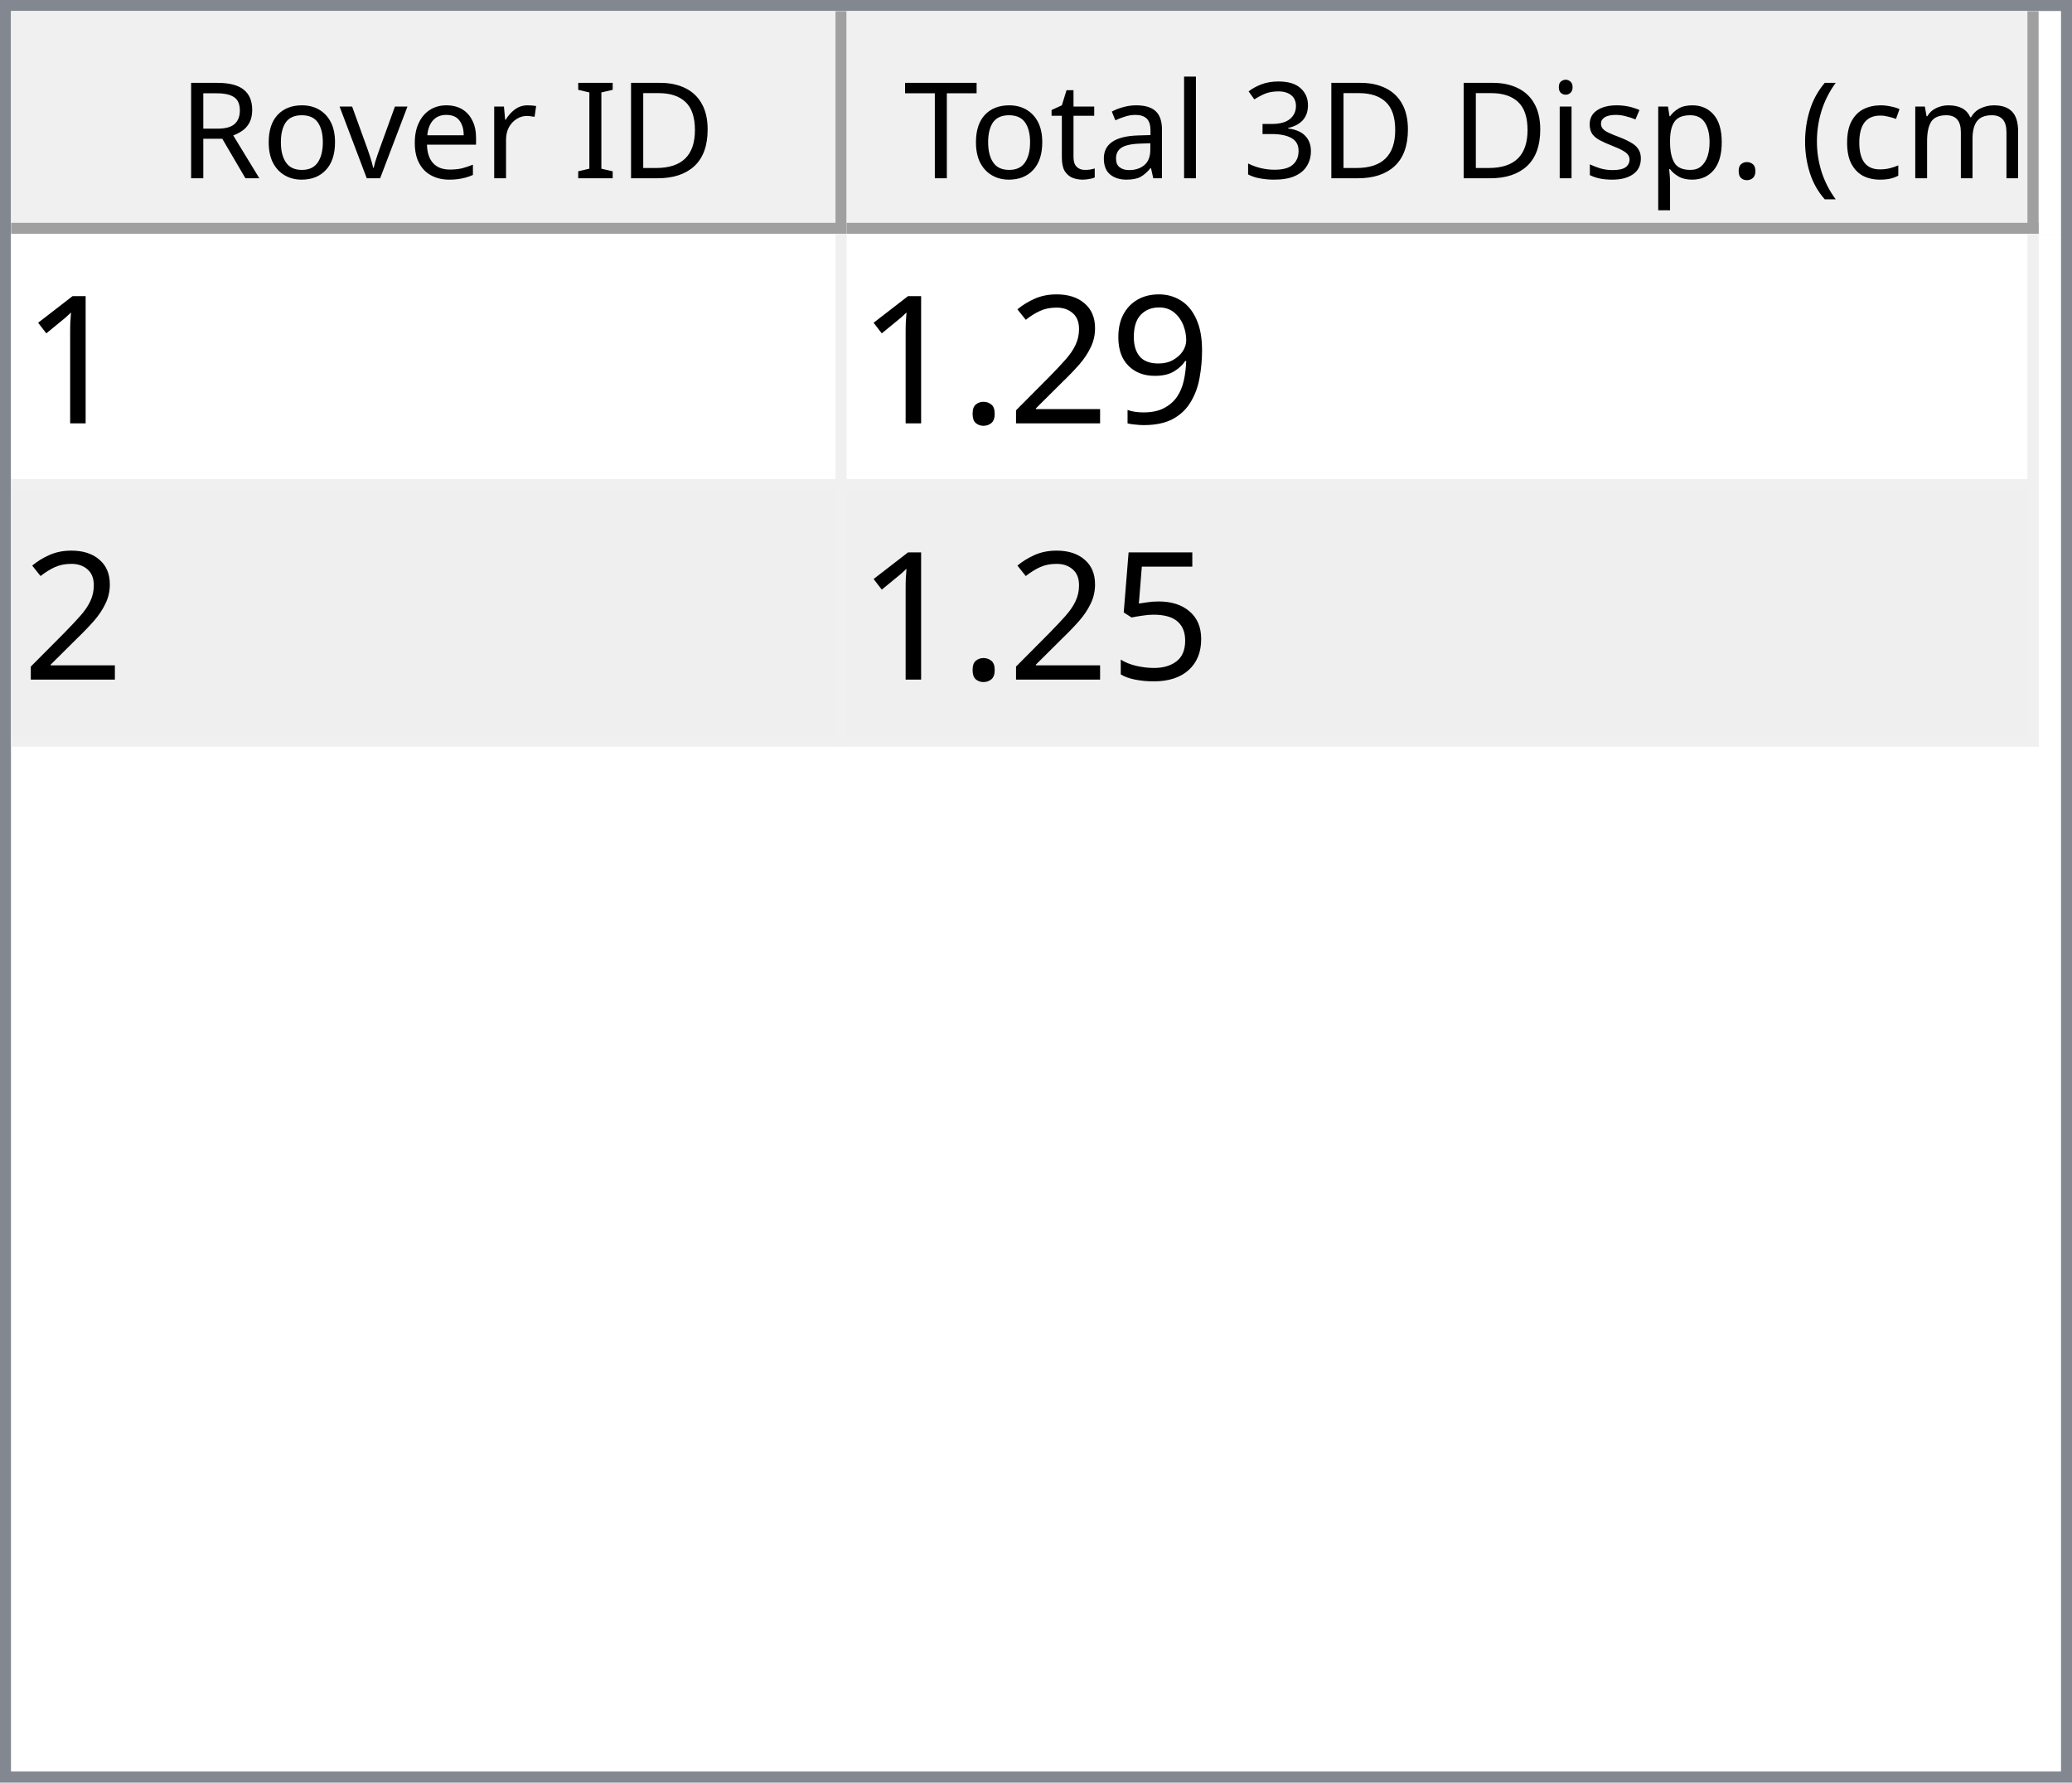
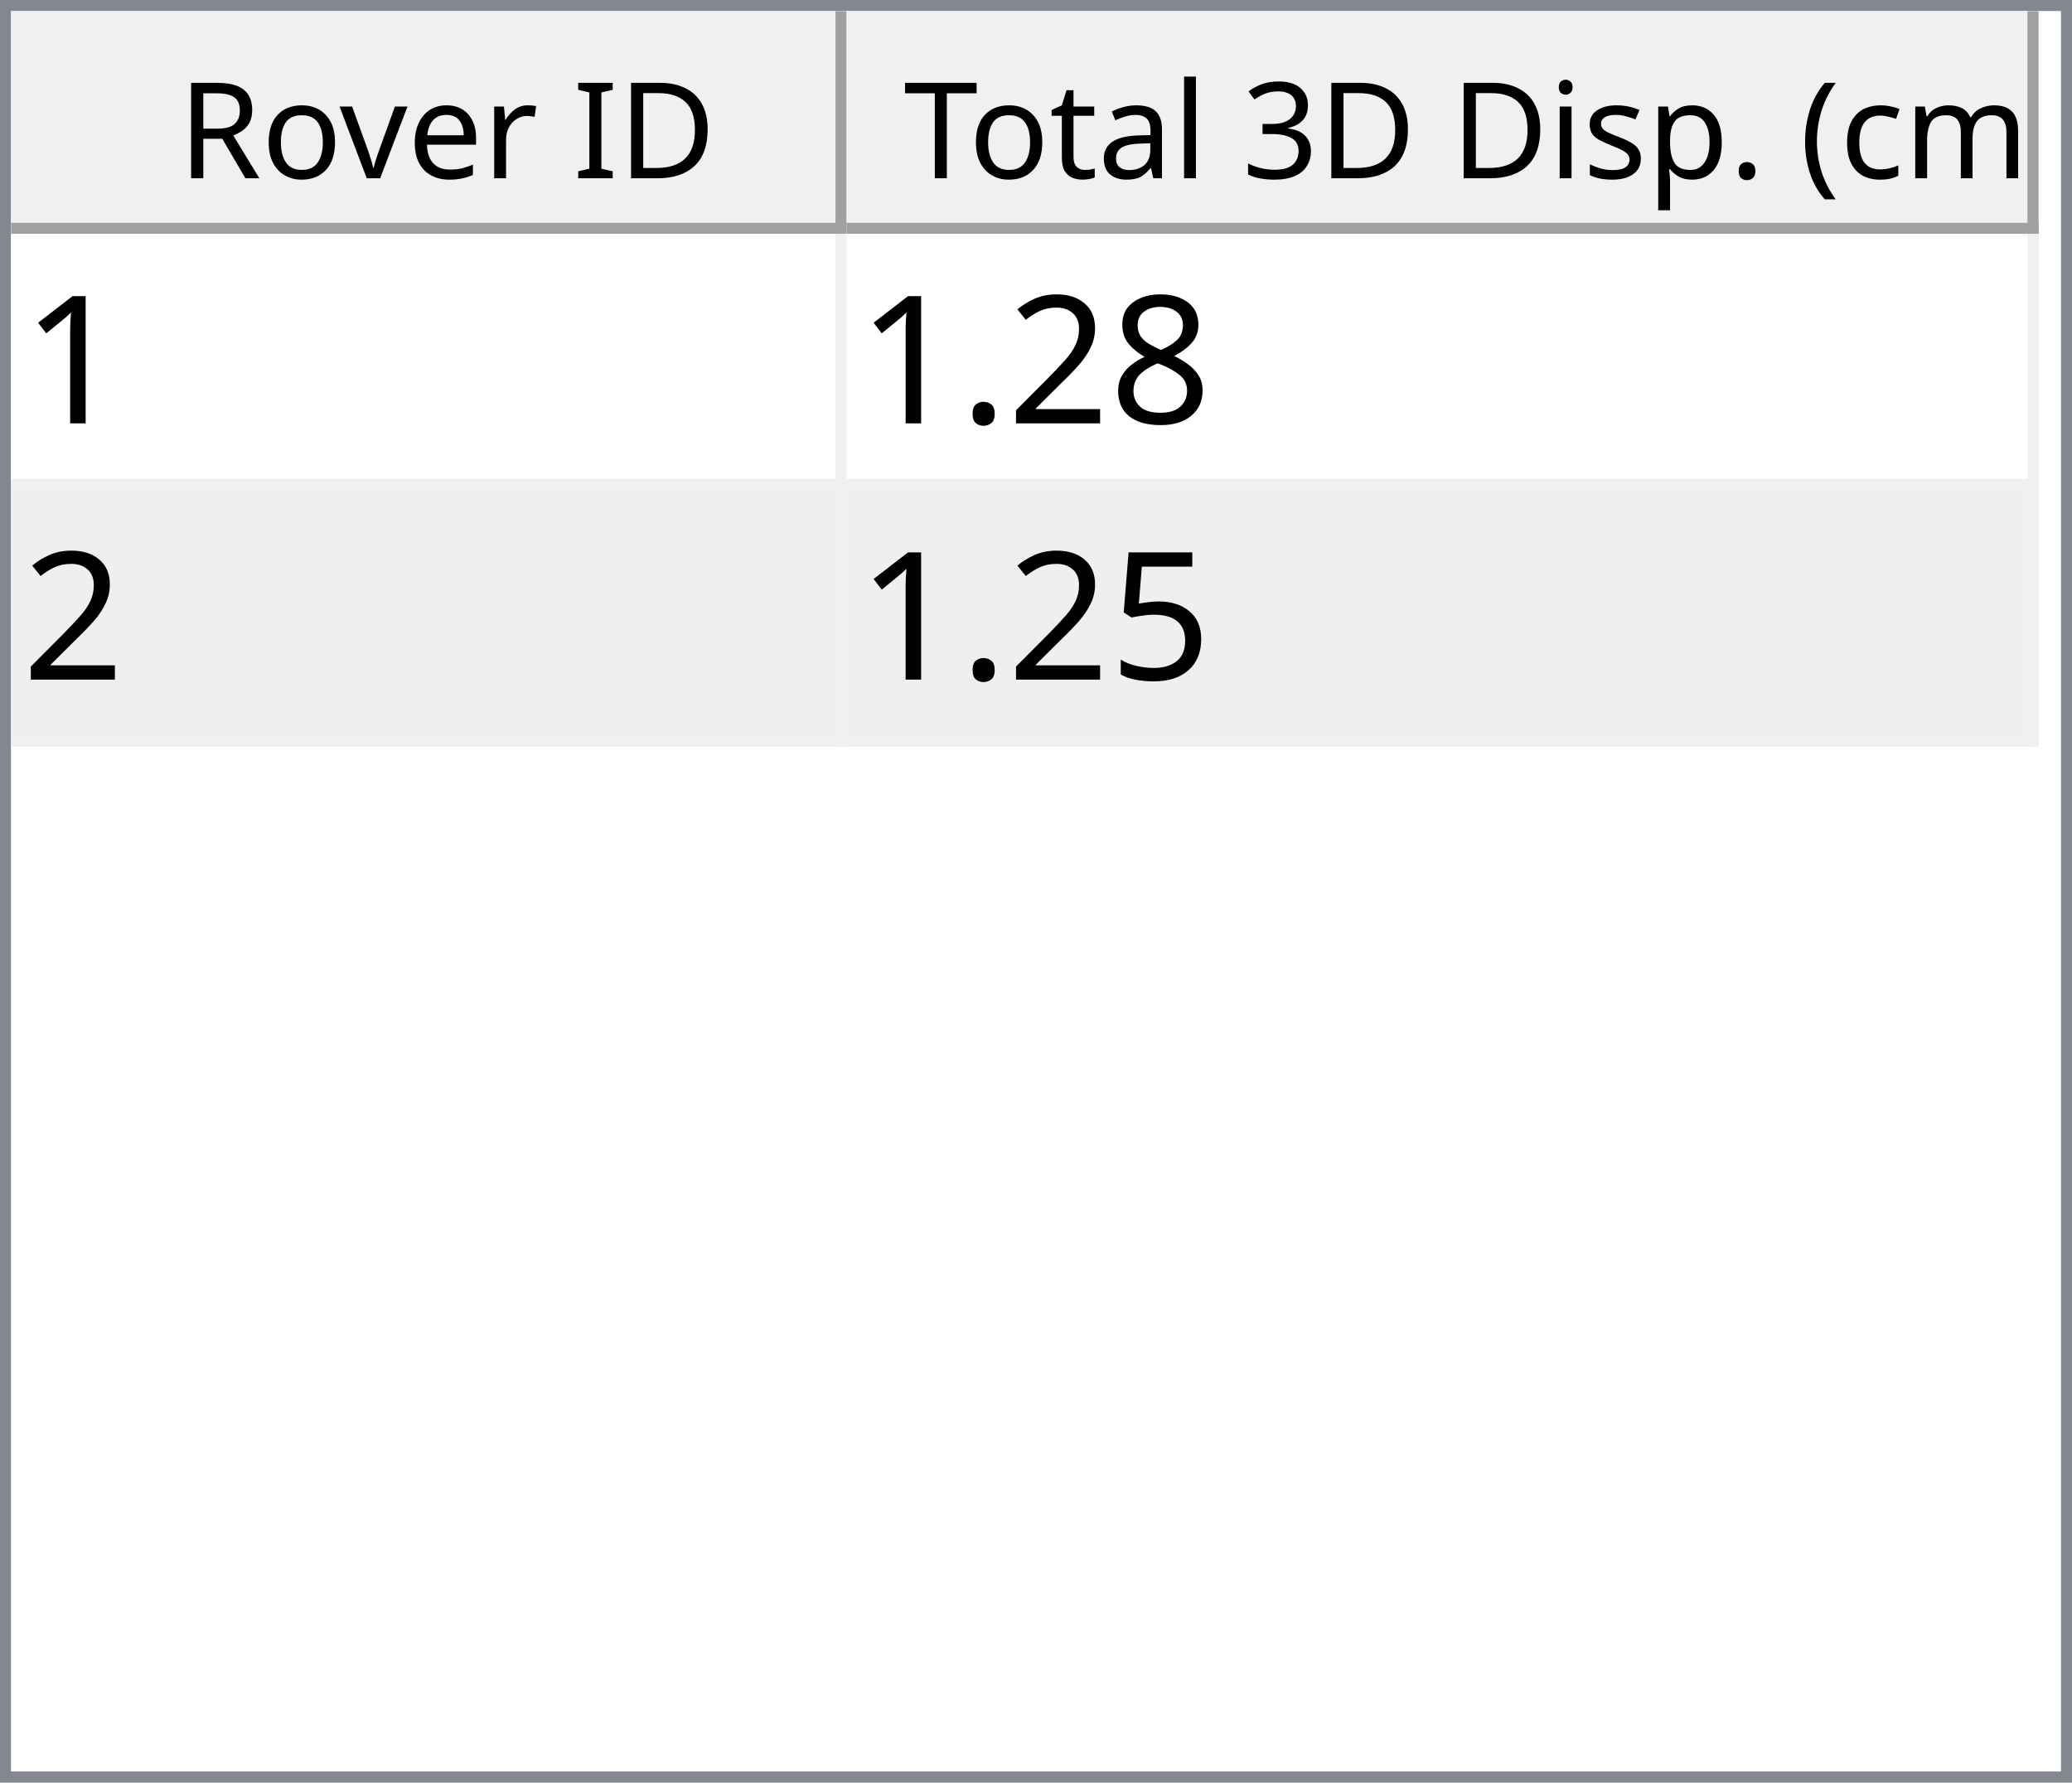
<svg xmlns="http://www.w3.org/2000/svg" style="fill-opacity:1; color-rendering:auto; color-interpolation:auto; text-rendering:auto; stroke:black; stroke-linecap:square; stroke-miterlimit:10; shape-rendering:auto; stroke-opacity:1; fill:black; stroke-dasharray:none; font-weight:normal; stroke-width:1; font-family:'Dialog'; font-style:normal; stroke-linejoin:miter; font-size:12px; stroke-dashoffset:0; image-rendering:auto;" width="186" height="160">
  <defs id="genericDefs" />
  <g>
    <defs id="defs1">
      <clipPath clipPathUnits="userSpaceOnUse" id="clipPath1">
        <path d="M0 0 L186 0 L186 160 L0 160 L0 0 Z" />
      </clipPath>
      <clipPath clipPathUnits="userSpaceOnUse" id="clipPath2">
        <path d="M0 0 L0 160 L186 160 L186 0 Z" />
      </clipPath>
      <clipPath clipPathUnits="userSpaceOnUse" id="clipPath3">
        <path d="M0 0 L0 20 L184 20 L184 0 Z" />
      </clipPath>
      <clipPath clipPathUnits="userSpaceOnUse" id="clipPath4">
        <path d="M0 0 L0 20 L75 20 L75 0 Z" />
      </clipPath>
      <clipPath clipPathUnits="userSpaceOnUse" id="clipPath5">
        <path d="M1 1 L1 19 L74 19 L74 1 Z" />
      </clipPath>
      <clipPath clipPathUnits="userSpaceOnUse" id="clipPath6">
        <path d="M0 0 L0 18 L73 18 L73 0 Z" />
      </clipPath>
      <clipPath clipPathUnits="userSpaceOnUse" id="clipPath7">
        <path d="M-0.5 -0.5 L-0.5 19.5 L74.5 19.5 L74.5 -0.5 Z" />
      </clipPath>
      <clipPath clipPathUnits="userSpaceOnUse" id="clipPath8">
        <path d="M0 0 L0 20 L107 20 L107 0 Z" />
      </clipPath>
      <clipPath clipPathUnits="userSpaceOnUse" id="clipPath9">
        <path d="M1 1 L1 19 L106 19 L106 1 Z" />
      </clipPath>
      <clipPath clipPathUnits="userSpaceOnUse" id="clipPath10">
        <path d="M0 0 L0 18 L105 18 L105 0 Z" />
      </clipPath>
      <clipPath clipPathUnits="userSpaceOnUse" id="clipPath11">
        <path d="M-0.5 -0.5 L-0.5 19.5 L106.5 19.5 L106.5 -0.5 Z" />
      </clipPath>
      <clipPath clipPathUnits="userSpaceOnUse" id="clipPath12">
        <path d="M0 0 L0 138 L184 138 L184 0 Z" />
      </clipPath>
      <clipPath clipPathUnits="userSpaceOnUse" id="clipPath13">
        <path d="M0 0 L0 46 L182 46 L182 0 Z" />
      </clipPath>
      <clipPath clipPathUnits="userSpaceOnUse" id="clipPath14">
        <path d="M-0.5 -0.5 L-0.5 45.5 L181.5 45.5 L181.5 -0.5 Z" />
      </clipPath>
      <clipPath clipPathUnits="userSpaceOnUse" id="clipPath15">
        <path d="M0 0 L0 22 L74 22 L74 0 Z" />
      </clipPath>
      <clipPath clipPathUnits="userSpaceOnUse" id="clipPath16">
        <path d="M0 0 L0 22 L106 22 L106 0 Z" />
      </clipPath>
      <font horiz-adv-x="64.551" id="font1">
        <font-face ascent="107.91" descent="25.098" units-per-em="100" style="font-style:normal; font-family:Segoe UI; font-weight:normal;" />
        <missing-glyph horiz-adv-x="64.551" d="M8.109 0 L8.109 68.266 L56.453 68.266 L56.453 0 L8.109 0 ZM15.328 7.234 L49.219 7.234 L49.219 61.031 L15.328 61.031 L15.328 7.234 Z" />
        <glyph unicode="D" horiz-adv-x="70.117" d="M9.188 0 L9.188 70.016 L28.516 70.016 Q65.531 70.016 65.531 35.891 Q65.531 19.672 55.25 9.836 Q44.969 0 27.734 0 L9.188 0 ZM17.391 62.594 L17.391 7.422 L27.828 7.422 Q41.609 7.422 49.273 14.797 Q56.938 22.172 56.938 35.688 Q56.938 62.594 28.328 62.594 L17.391 62.594 Z" />
        <glyph unicode="I" horiz-adv-x="26.611" d="M17.391 0 L9.188 0 L9.188 70.016 L17.391 70.016 L17.391 0 Z" />
        <glyph unicode=" " horiz-adv-x="27.393" d="" />
        <glyph unicode="r" horiz-adv-x="34.766" d="M34.188 41.891 Q32.078 43.5 28.125 43.5 Q23 43.5 19.555 38.672 Q16.109 33.844 16.109 25.484 L16.109 0 L8.109 0 L8.109 50 L16.109 50 L16.109 39.703 L16.312 39.703 Q18.016 44.969 21.531 47.922 Q25.047 50.875 29.391 50.875 Q32.516 50.875 34.188 50.203 L34.188 41.891 Z" />
        <glyph unicode="e" horiz-adv-x="52.295" d="M48.297 23 L12.984 23 Q13.188 14.656 17.484 10.109 Q21.781 5.562 29.297 5.562 Q37.75 5.562 44.828 11.141 L44.828 3.609 Q38.234 -1.172 27.391 -1.172 Q16.797 -1.172 10.742 5.641 Q4.688 12.453 4.688 24.812 Q4.688 36.469 11.305 43.82 Q17.922 51.172 27.734 51.172 Q37.547 51.172 42.922 44.828 Q48.297 38.484 48.297 27.203 L48.297 23 ZM40.094 29.781 Q40.047 36.719 36.75 40.578 Q33.453 44.438 27.594 44.438 Q21.922 44.438 17.969 40.383 Q14.016 36.328 13.094 29.781 L40.094 29.781 Z" />
        <glyph unicode="v" horiz-adv-x="47.9" d="M47.406 50 L27.484 0 L19.625 0 L0.688 50 L9.469 50 L22.172 13.672 Q23.578 9.672 23.922 6.688 L24.125 6.688 Q24.609 10.453 25.688 13.484 L38.969 50 L47.406 50 Z" />
        <glyph unicode="o" horiz-adv-x="58.594" d="M29 -1.172 Q17.922 -1.172 11.305 5.836 Q4.688 12.844 4.688 24.422 Q4.688 37.016 11.57 44.094 Q18.453 51.172 30.172 51.172 Q41.359 51.172 47.633 44.289 Q53.906 37.406 53.906 25.203 Q53.906 13.234 47.141 6.031 Q40.375 -1.172 29 -1.172 ZM29.594 44.438 Q21.875 44.438 17.383 39.188 Q12.891 33.938 12.891 24.703 Q12.891 15.828 17.43 10.695 Q21.969 5.562 29.594 5.562 Q37.359 5.562 41.531 10.594 Q45.703 15.625 45.703 24.906 Q45.703 34.281 41.531 39.359 Q37.359 44.438 29.594 44.438 Z" />
        <glyph unicode="R" horiz-adv-x="59.814" d="M59.375 0 L49.609 0 L37.891 19.625 Q36.281 22.359 34.766 24.289 Q33.25 26.219 31.664 27.438 Q30.078 28.656 28.25 29.219 Q26.422 29.781 24.125 29.781 L17.391 29.781 L17.391 0 L9.188 0 L9.188 70.016 L30.078 70.016 Q34.672 70.016 38.555 68.867 Q42.438 67.719 45.289 65.375 Q48.141 63.031 49.758 59.547 Q51.375 56.062 51.375 51.375 Q51.375 47.703 50.273 44.656 Q49.172 41.609 47.148 39.211 Q45.125 36.812 42.266 35.133 Q39.406 33.453 35.844 32.516 L35.844 32.328 Q37.594 31.547 38.891 30.547 Q40.188 29.547 41.359 28.18 Q42.531 26.812 43.68 25.078 Q44.828 23.344 46.234 21.047 L59.375 0 ZM17.391 62.594 L17.391 37.203 L28.516 37.203 Q31.594 37.203 34.203 38.133 Q36.812 39.062 38.719 40.797 Q40.625 42.531 41.703 45.047 Q42.781 47.562 42.781 50.688 Q42.781 56.297 39.141 59.445 Q35.5 62.594 28.609 62.594 L17.391 62.594 Z" />
        <glyph unicode=")" horiz-adv-x="30.176" d="M8.297 -15.922 L1.172 -15.922 Q16.406 2.344 16.406 26.812 Q16.406 51.469 1.078 70.016 L8.297 70.016 Q23.531 52.156 23.531 26.703 Q23.531 1.375 8.297 -15.922 Z" />
        <glyph unicode="m" horiz-adv-x="86.133" d="M79.109 0 L71.094 0 L71.094 28.719 Q71.094 37.016 68.531 40.727 Q65.969 44.438 59.906 44.438 Q54.781 44.438 51.195 39.75 Q47.609 35.062 47.609 28.516 L47.609 0 L39.594 0 L39.594 29.688 Q39.594 44.438 28.219 44.438 Q22.953 44.438 19.531 40.016 Q16.109 35.594 16.109 28.516 L16.109 0 L8.109 0 L8.109 50 L16.109 50 L16.109 42.094 L16.312 42.094 Q21.625 51.172 31.844 51.172 Q36.969 51.172 40.773 48.312 Q44.578 45.453 46 40.828 Q51.562 51.172 62.594 51.172 Q79.109 51.172 79.109 30.812 L79.109 0 Z" />
        <glyph unicode="c" horiz-adv-x="46.191" d="M42.188 2.297 Q36.422 -1.172 28.516 -1.172 Q17.828 -1.172 11.258 5.789 Q4.688 12.75 4.688 23.828 Q4.688 36.188 11.766 43.68 Q18.844 51.172 30.672 51.172 Q37.25 51.172 42.281 48.734 L42.281 40.531 Q36.719 44.438 30.375 44.438 Q22.703 44.438 17.797 38.945 Q12.891 33.453 12.891 24.516 Q12.891 15.719 17.508 10.641 Q22.125 5.562 29.891 5.562 Q36.422 5.562 42.188 9.906 L42.188 2.297 Z" />
        <glyph unicode="(" horiz-adv-x="30.176" d="M29.109 -15.922 L21.969 -15.922 Q6.844 1.375 6.844 26.703 Q6.844 52.156 21.969 70.016 L29.203 70.016 Q13.875 51.469 13.875 26.812 Q13.875 2.344 29.109 -15.922 Z" />
        <glyph unicode="." horiz-adv-x="21.68" d="M10.891 -1.078 Q8.641 -1.078 7.055 0.539 Q5.469 2.156 5.469 4.391 Q5.469 6.641 7.055 8.273 Q8.641 9.906 10.891 9.906 Q13.188 9.906 14.797 8.273 Q16.406 6.641 16.406 4.391 Q16.406 2.156 14.797 0.539 Q13.188 -1.078 10.891 -1.078 Z" />
        <glyph unicode="p" horiz-adv-x="58.789" d="M16.312 7.234 L16.109 7.234 L16.109 -23 L8.109 -23 L8.109 50 L16.109 50 L16.109 41.219 L16.312 41.219 Q22.219 51.172 33.594 51.172 Q43.266 51.172 48.688 44.461 Q54.109 37.75 54.109 26.469 Q54.109 13.922 48 6.375 Q41.891 -1.172 31.297 -1.172 Q21.578 -1.172 16.312 7.234 ZM16.109 27.391 L16.109 20.406 Q16.109 14.203 20.141 9.883 Q24.172 5.562 30.375 5.562 Q37.641 5.562 41.773 11.133 Q45.906 16.703 45.906 26.609 Q45.906 34.969 42.047 39.703 Q38.188 44.438 31.594 44.438 Q24.609 44.438 20.359 39.578 Q16.109 34.719 16.109 27.391 Z" />
        <glyph unicode="s" horiz-adv-x="42.432" d="M5.078 1.812 L5.078 10.406 Q11.625 5.562 19.484 5.562 Q30.031 5.562 30.031 12.594 Q30.031 14.594 29.125 15.992 Q28.219 17.391 26.68 18.461 Q25.141 19.531 23.07 20.383 Q21 21.234 18.609 22.172 Q15.281 23.484 12.766 24.828 Q10.25 26.172 8.57 27.859 Q6.891 29.547 6.031 31.695 Q5.172 33.844 5.172 36.719 Q5.172 40.234 6.789 42.945 Q8.406 45.656 11.086 47.484 Q13.766 49.312 17.211 50.242 Q20.656 51.172 24.312 51.172 Q30.812 51.172 35.938 48.922 L35.938 40.828 Q30.422 44.438 23.25 44.438 Q21 44.438 19.195 43.922 Q17.391 43.406 16.094 42.477 Q14.797 41.547 14.086 40.258 Q13.375 38.969 13.375 37.406 Q13.375 35.453 14.086 34.133 Q14.797 32.812 16.164 31.789 Q17.531 30.766 19.484 29.938 Q21.438 29.109 23.922 28.125 Q27.25 26.859 29.883 25.516 Q32.516 24.172 34.375 22.484 Q36.234 20.797 37.234 18.602 Q38.234 16.406 38.234 13.375 Q38.234 9.672 36.602 6.938 Q34.969 4.203 32.234 2.398 Q29.5 0.594 25.93 -0.289 Q22.359 -1.172 18.453 -1.172 Q10.75 -1.172 5.078 1.812 Z" />
        <glyph unicode="i" horiz-adv-x="24.219" d="M12.203 62.703 Q10.062 62.703 8.547 64.164 Q7.031 65.625 7.031 67.875 Q7.031 70.125 8.547 71.609 Q10.062 73.094 12.203 73.094 Q14.406 73.094 15.945 71.609 Q17.484 70.125 17.484 67.875 Q17.484 65.719 15.945 64.211 Q14.406 62.703 12.203 62.703 ZM16.109 0 L8.109 0 L8.109 50 L16.109 50 L16.109 0 Z" />
        <glyph unicode="3" horiz-adv-x="53.906" d="M46.531 19.828 Q46.531 15.094 44.75 11.211 Q42.969 7.328 39.719 4.57 Q36.469 1.812 31.93 0.297 Q27.391 -1.219 21.922 -1.219 Q11.922 -1.219 6 2.594 L6 11.188 Q13.094 5.609 22.219 5.609 Q25.875 5.609 28.828 6.539 Q31.781 7.469 33.906 9.227 Q36.031 10.984 37.18 13.477 Q38.328 15.969 38.328 19.094 Q38.328 32.812 18.797 32.812 L12.984 32.812 L12.984 39.594 L18.5 39.594 Q35.797 39.594 35.797 52.484 Q35.797 64.406 22.609 64.406 Q15.188 64.406 8.688 59.422 L8.688 67.188 Q15.375 71.188 24.609 71.188 Q29 71.188 32.57 69.969 Q36.141 68.75 38.68 66.555 Q41.219 64.359 42.609 61.281 Q44 58.203 44 54.5 Q44 40.672 30.031 36.719 L30.031 36.531 Q33.594 36.141 36.625 34.797 Q39.656 33.453 41.852 31.305 Q44.047 29.156 45.289 26.25 Q46.531 23.344 46.531 19.828 Z" />
        <glyph unicode="l" horiz-adv-x="24.219" d="M16.109 0 L8.109 0 L8.109 74.031 L16.109 74.031 L16.109 0 Z" />
        <glyph unicode="a" horiz-adv-x="50.879" d="M43.891 0 L35.891 0 L35.891 7.812 L35.688 7.812 Q30.469 -1.172 20.312 -1.172 Q12.844 -1.172 8.617 2.781 Q4.391 6.734 4.391 13.281 Q4.391 27.297 20.906 29.594 L35.891 31.688 Q35.891 44.438 25.594 44.438 Q16.547 44.438 9.281 38.281 L9.281 46.484 Q16.656 51.172 26.266 51.172 Q43.891 51.172 43.891 32.516 L43.891 0 ZM35.891 25.297 L23.828 23.641 Q18.266 22.859 15.43 20.875 Q12.594 18.891 12.594 13.875 Q12.594 10.203 15.211 7.883 Q17.828 5.562 22.172 5.562 Q28.125 5.562 32.008 9.742 Q35.891 13.922 35.891 20.312 L35.891 25.297 Z" />
        <glyph unicode="t" horiz-adv-x="33.887" d="M31.297 0.484 Q28.469 -1.078 23.828 -1.078 Q10.688 -1.078 10.688 13.578 L10.688 43.172 L2.094 43.172 L2.094 50 L10.688 50 L10.688 62.203 L18.703 64.797 L18.703 50 L31.297 50 L31.297 43.172 L18.703 43.172 L18.703 14.984 Q18.703 9.969 20.414 7.82 Q22.125 5.672 26.078 5.672 Q29.109 5.672 31.297 7.328 L31.297 0.484 Z" />
        <glyph unicode="T" horiz-adv-x="52.393" d="M50.594 62.594 L30.375 62.594 L30.375 0 L22.172 0 L22.172 62.594 L2 62.594 L2 70.016 L50.594 70.016 L50.594 62.594 Z" />
      </font>
      <font horiz-adv-x="75.0" id="font2">
        <font-face ascent="100.537" descent="21.973" units-per-em="100" style="font-style:normal; font-family:sans-serif; font-weight:normal;" />
        <missing-glyph horiz-adv-x="75.0" d="M12.5 0 L12.5 62.5 L62.5 62.5 L62.5 0 L12.5 0 ZM14.062 1.562 L60.938 1.562 L60.938 60.938 L14.062 60.938 L14.062 1.562 Z" />
        <glyph unicode="1" horiz-adv-x="55.615" d="M37.25 0 L28.469 0 L28.469 56 Q25.297 52.984 20.141 49.953 Q14.984 46.922 10.891 45.406 L10.891 53.906 Q18.266 57.375 23.781 62.305 Q29.297 67.234 31.594 71.875 L37.25 71.875 L37.25 0 Z" />
-         <glyph unicode="9" horiz-adv-x="55.615" d="M5.469 16.547 L13.922 17.328 Q14.984 11.375 18.016 8.688 Q21.047 6 25.781 6 Q29.828 6 32.883 7.859 Q35.938 9.719 37.891 12.82 Q39.844 15.922 41.164 21.195 Q42.484 26.469 42.484 31.938 Q42.484 32.516 42.438 33.688 Q39.797 29.5 35.234 26.883 Q30.672 24.266 25.344 24.266 Q16.453 24.266 10.305 30.711 Q4.156 37.156 4.156 47.703 Q4.156 58.594 10.578 65.234 Q17 71.875 26.656 71.875 Q33.641 71.875 39.43 68.117 Q45.219 64.359 48.219 57.398 Q51.219 50.438 51.219 37.25 Q51.219 23.531 48.242 15.406 Q45.266 7.281 39.383 3.031 Q33.5 -1.219 25.594 -1.219 Q17.188 -1.219 11.867 3.445 Q6.547 8.109 5.469 16.547 ZM41.453 48.141 Q41.453 55.719 37.43 60.156 Q33.406 64.594 27.734 64.594 Q21.875 64.594 17.531 59.812 Q13.188 55.031 13.188 47.406 Q13.188 40.578 17.312 36.305 Q21.438 32.031 27.484 32.031 Q33.594 32.031 37.523 36.305 Q41.453 40.578 41.453 48.141 Z" />
+         <glyph unicode="8" horiz-adv-x="55.615" d="M17.672 38.812 Q12.203 40.828 9.57 44.539 Q6.938 48.25 6.938 53.422 Q6.938 61.234 12.555 66.555 Q18.172 71.875 27.484 71.875 Q36.859 71.875 42.578 66.43 Q48.297 60.984 48.297 53.172 Q48.297 48.188 45.68 44.508 Q43.062 40.828 37.75 38.812 Q44.344 36.672 47.781 31.883 Q51.219 27.094 51.219 20.453 Q51.219 11.281 44.727 5.031 Q38.234 -1.219 27.641 -1.219 Q17.047 -1.219 10.547 5.055 Q4.047 11.328 4.047 20.703 Q4.047 27.688 7.594 32.398 Q11.141 37.109 17.672 38.812 ZM15.922 53.719 Q15.922 48.641 19.195 45.414 Q22.469 42.188 27.688 42.188 Q32.766 42.188 36.016 45.383 Q39.266 48.578 39.266 53.219 Q39.266 58.062 35.914 61.359 Q32.562 64.656 27.594 64.656 Q22.562 64.656 19.242 61.43 Q15.922 58.203 15.922 53.719 ZM13.094 20.656 Q13.094 16.891 14.875 13.375 Q16.656 9.859 20.172 7.93 Q23.688 6 27.734 6 Q34.031 6 38.133 10.055 Q42.234 14.109 42.234 20.359 Q42.234 26.703 38.016 30.859 Q33.797 35.016 27.438 35.016 Q21.234 35.016 17.164 30.914 Q13.094 26.812 13.094 20.656 Z" />
        <glyph unicode="2" horiz-adv-x="55.615" d="M50.344 8.453 L50.344 0 L3.031 0 Q2.938 3.172 4.047 6.109 Q5.859 10.938 9.836 15.625 Q13.812 20.312 21.344 26.469 Q33.016 36.031 37.117 41.625 Q41.219 47.219 41.219 52.203 Q41.219 57.422 37.477 61.008 Q33.734 64.594 27.734 64.594 Q21.391 64.594 17.578 60.789 Q13.766 56.984 13.719 50.25 L4.688 51.172 Q5.609 61.281 11.664 66.578 Q17.719 71.875 27.938 71.875 Q38.234 71.875 44.242 66.164 Q50.25 60.453 50.25 52 Q50.25 47.703 48.492 43.555 Q46.734 39.406 42.656 34.812 Q38.578 30.219 29.109 22.219 Q21.188 15.578 18.945 13.211 Q16.703 10.844 15.234 8.453 L50.344 8.453 Z" />
        <glyph unicode="." horiz-adv-x="27.783" d="M9.078 0 L9.078 10.016 L19.094 10.016 L19.094 0 L9.078 0 Z" />
        <glyph unicode="5" horiz-adv-x="55.615" d="M4.156 18.75 L13.375 19.531 Q14.406 12.797 18.141 9.398 Q21.875 6 27.156 6 Q33.5 6 37.891 10.789 Q42.281 15.578 42.281 23.484 Q42.281 31 38.062 35.352 Q33.844 39.703 27 39.703 Q22.75 39.703 19.336 37.773 Q15.922 35.844 13.969 32.766 L5.719 33.844 L12.641 70.609 L48.25 70.609 L48.25 62.203 L19.672 62.203 L15.828 42.969 Q22.266 47.469 29.344 47.469 Q38.719 47.469 45.164 40.969 Q51.609 34.469 51.609 24.266 Q51.609 14.547 45.953 7.469 Q39.062 -1.219 27.156 -1.219 Q17.391 -1.219 11.211 4.25 Q5.031 9.719 4.156 18.75 Z" />
      </font>
    </defs>
    <g style="fill:white; stroke:white;">
      <rect x="0" y="0" width="186" style="clip-path:url(#clipPath1); stroke:none;" height="160" />
    </g>
    <g style="fill:white; text-rendering:optimizeSpeed; color-rendering:optimizeSpeed; image-rendering:optimizeSpeed; shape-rendering:crispEdges; stroke:white; color-interpolation:sRGB;">
      <rect x="0" width="186" height="160" y="0" style="stroke:none;" />
      <path style="stroke:none;" d="M0 160 L186 160 L186 0 L0 0 Z" />
    </g>
    <g style="fill:rgb(240,240,240); font-family:'Segoe UI'; stroke:rgb(240,240,240);">
      <rect x="0" y="0" width="186" style="clip-path:url(#clipPath2); stroke:none;" height="160" />
    </g>
    <g style="fill:rgb(130,135,144); font-family:'Segoe UI'; stroke:rgb(130,135,144);">
      <path d="M0 0 L186 0 L186 160 L0 160 L0 0 ZM1 1 L185 1 L185 159 L1 159 L1 1 Z" style="fill-rule:evenodd; clip-path:url(#clipPath2); stroke:none;" />
    </g>
    <g style="fill:white; font-family:'Segoe UI'; stroke:white;" transform="translate(1,1)">
      <rect x="0" y="0" width="184" style="clip-path:url(#clipPath3); stroke:none;" height="20" />
    </g>
    <g style="fill:rgb(240,240,240); font-family:'Segoe UI'; stroke:rgb(240,240,240);" transform="translate(1,1)">
      <rect x="0" y="0" width="75" style="clip-path:url(#clipPath4); stroke:none;" height="20" />
    </g>
    <g style="font-family:'Segoe UI';" transform="translate(2,2)">
      <text x="14" xml:space="preserve" y="14" style="clip-path:url(#clipPath6); stroke:none;">Rover ID</text>
    </g>
    <g style="fill:rgb(160,160,160); font-family:'Segoe UI'; stroke:rgb(160,160,160); stroke-linejoin:bevel;" transform="translate(1.5,1.5)">
      <line x1="74" x2="74" y1="0" style="fill:none; clip-path:url(#clipPath7);" y2="19" />
    </g>
    <g style="fill:rgb(160,160,160); font-family:'Segoe UI'; stroke:rgb(160,160,160); stroke-linejoin:bevel;" transform="matrix(1,0,0,1,1,1) translate(0.5,0.5)">
      <line x1="0" x2="74" y1="19" style="fill:none; clip-path:url(#clipPath7);" y2="19" />
    </g>
    <g style="fill:rgb(240,240,240); font-family:'Segoe UI'; stroke:rgb(240,240,240);" transform="translate(76,1)">
      <rect x="0" y="0" width="107" style="clip-path:url(#clipPath8); stroke:none;" height="20" />
    </g>
    <g style="font-family:'Segoe UI';" transform="translate(77,2)">
      <text x="1" xml:space="preserve" y="14" style="clip-path:url(#clipPath10); stroke:none;"> Total 3D Disp. (cm)</text>
    </g>
    <g style="fill:rgb(160,160,160); font-family:'Segoe UI'; stroke:rgb(160,160,160); stroke-linejoin:bevel;" transform="translate(76.5,1.5)">
      <line x1="106" x2="106" y1="0" style="fill:none; clip-path:url(#clipPath11);" y2="19" />
    </g>
    <g style="fill:rgb(160,160,160); font-family:'Segoe UI'; stroke:rgb(160,160,160); stroke-linejoin:bevel;" transform="matrix(1,0,0,1,76,1) translate(0.5,0.5)">
      <line x1="0" x2="106" y1="19" style="fill:none; clip-path:url(#clipPath11);" y2="19" />
    </g>
    <g style="fill:white; font-family:'Segoe UI'; stroke:white;" transform="translate(1,21)">
      <rect x="0" y="0" width="184" style="clip-path:url(#clipPath12); stroke:none;" height="138" />
    </g>
    <g style="fill:rgb(240,240,240); font-size:16px; font-family:sans-serif; stroke:rgb(240,240,240);" transform="translate(1,21)">
      <rect x="0" y="0" width="182" style="clip-path:url(#clipPath13); stroke:none;" height="46" />
      <line transform="translate(0.5,0.5)" x1="0" x2="181" y1="22" style="clip-path:url(#clipPath14); fill:none; stroke-linejoin:bevel;" y2="22" />
    </g>
    <g transform="matrix(1,0,0,1,1,21) translate(0.5,0.5)" style="fill:rgb(240,240,240); font-size:16px; font-family:sans-serif; stroke:rgb(240,240,240); stroke-linejoin:bevel;">
      <line x1="0" x2="181" y1="45" style="fill:none; clip-path:url(#clipPath14);" y2="45" />
    </g>
    <g transform="matrix(1,0,0,1,1,21) translate(0.5,0.5)" style="fill:rgb(240,240,240); font-size:16px; font-family:sans-serif; stroke:rgb(240,240,240); stroke-linejoin:bevel;">
      <line x1="74" x2="74" y1="0" style="fill:none; clip-path:url(#clipPath14);" y2="45" />
    </g>
    <g transform="matrix(1,0,0,1,1,21) translate(0.5,0.5)" style="fill:rgb(240,240,240); font-size:16px; font-family:sans-serif; stroke:rgb(240,240,240); stroke-linejoin:bevel;">
      <line x1="181" x2="181" y1="0" style="fill:none; clip-path:url(#clipPath14);" y2="45" />
    </g>
    <g style="fill:white; font-size:16px; font-family:sans-serif; stroke:white;" transform="matrix(1,0,0,1,1,21)">
      <rect x="0" y="0" width="74" style="clip-path:url(#clipPath15); stroke:none;" height="22" />
      <text x="1" y="17" style="fill:black; clip-path:url(#clipPath15); stroke:none;" xml:space="preserve">1</text>
    </g>
    <g style="fill:white; font-size:16px; font-family:sans-serif; stroke:white;" transform="matrix(1,0,0,1,1,21) translate(75,0)">
      <rect x="0" y="0" width="106" style="clip-path:url(#clipPath16); stroke:none;" height="22" />
-       <text x="1" y="17" style="fill:black; clip-path:url(#clipPath16); stroke:none;" xml:space="preserve">1.29</text>
+       <text x="1" y="17" style="fill:black; clip-path:url(#clipPath16); stroke:none;" xml:space="preserve">1.28</text>
    </g>
    <g style="fill:rgb(239,239,239); font-size:16px; font-family:sans-serif; stroke:rgb(239,239,239);" transform="matrix(1,0,0,1,1,21) translate(0,23)">
      <rect x="0" y="0" width="74" style="clip-path:url(#clipPath15); stroke:none;" height="22" />
      <text x="1" y="17" style="fill:black; clip-path:url(#clipPath15); stroke:none;" xml:space="preserve">2</text>
    </g>
    <g style="fill:rgb(239,239,239); font-size:16px; font-family:sans-serif; stroke:rgb(239,239,239);" transform="matrix(1,0,0,1,1,21) translate(75,23)">
      <rect x="0" y="0" width="106" style="clip-path:url(#clipPath16); stroke:none;" height="22" />
      <text x="1" y="17" style="fill:black; clip-path:url(#clipPath16); stroke:none;" xml:space="preserve">1.25</text>
    </g>
  </g>
</svg>
